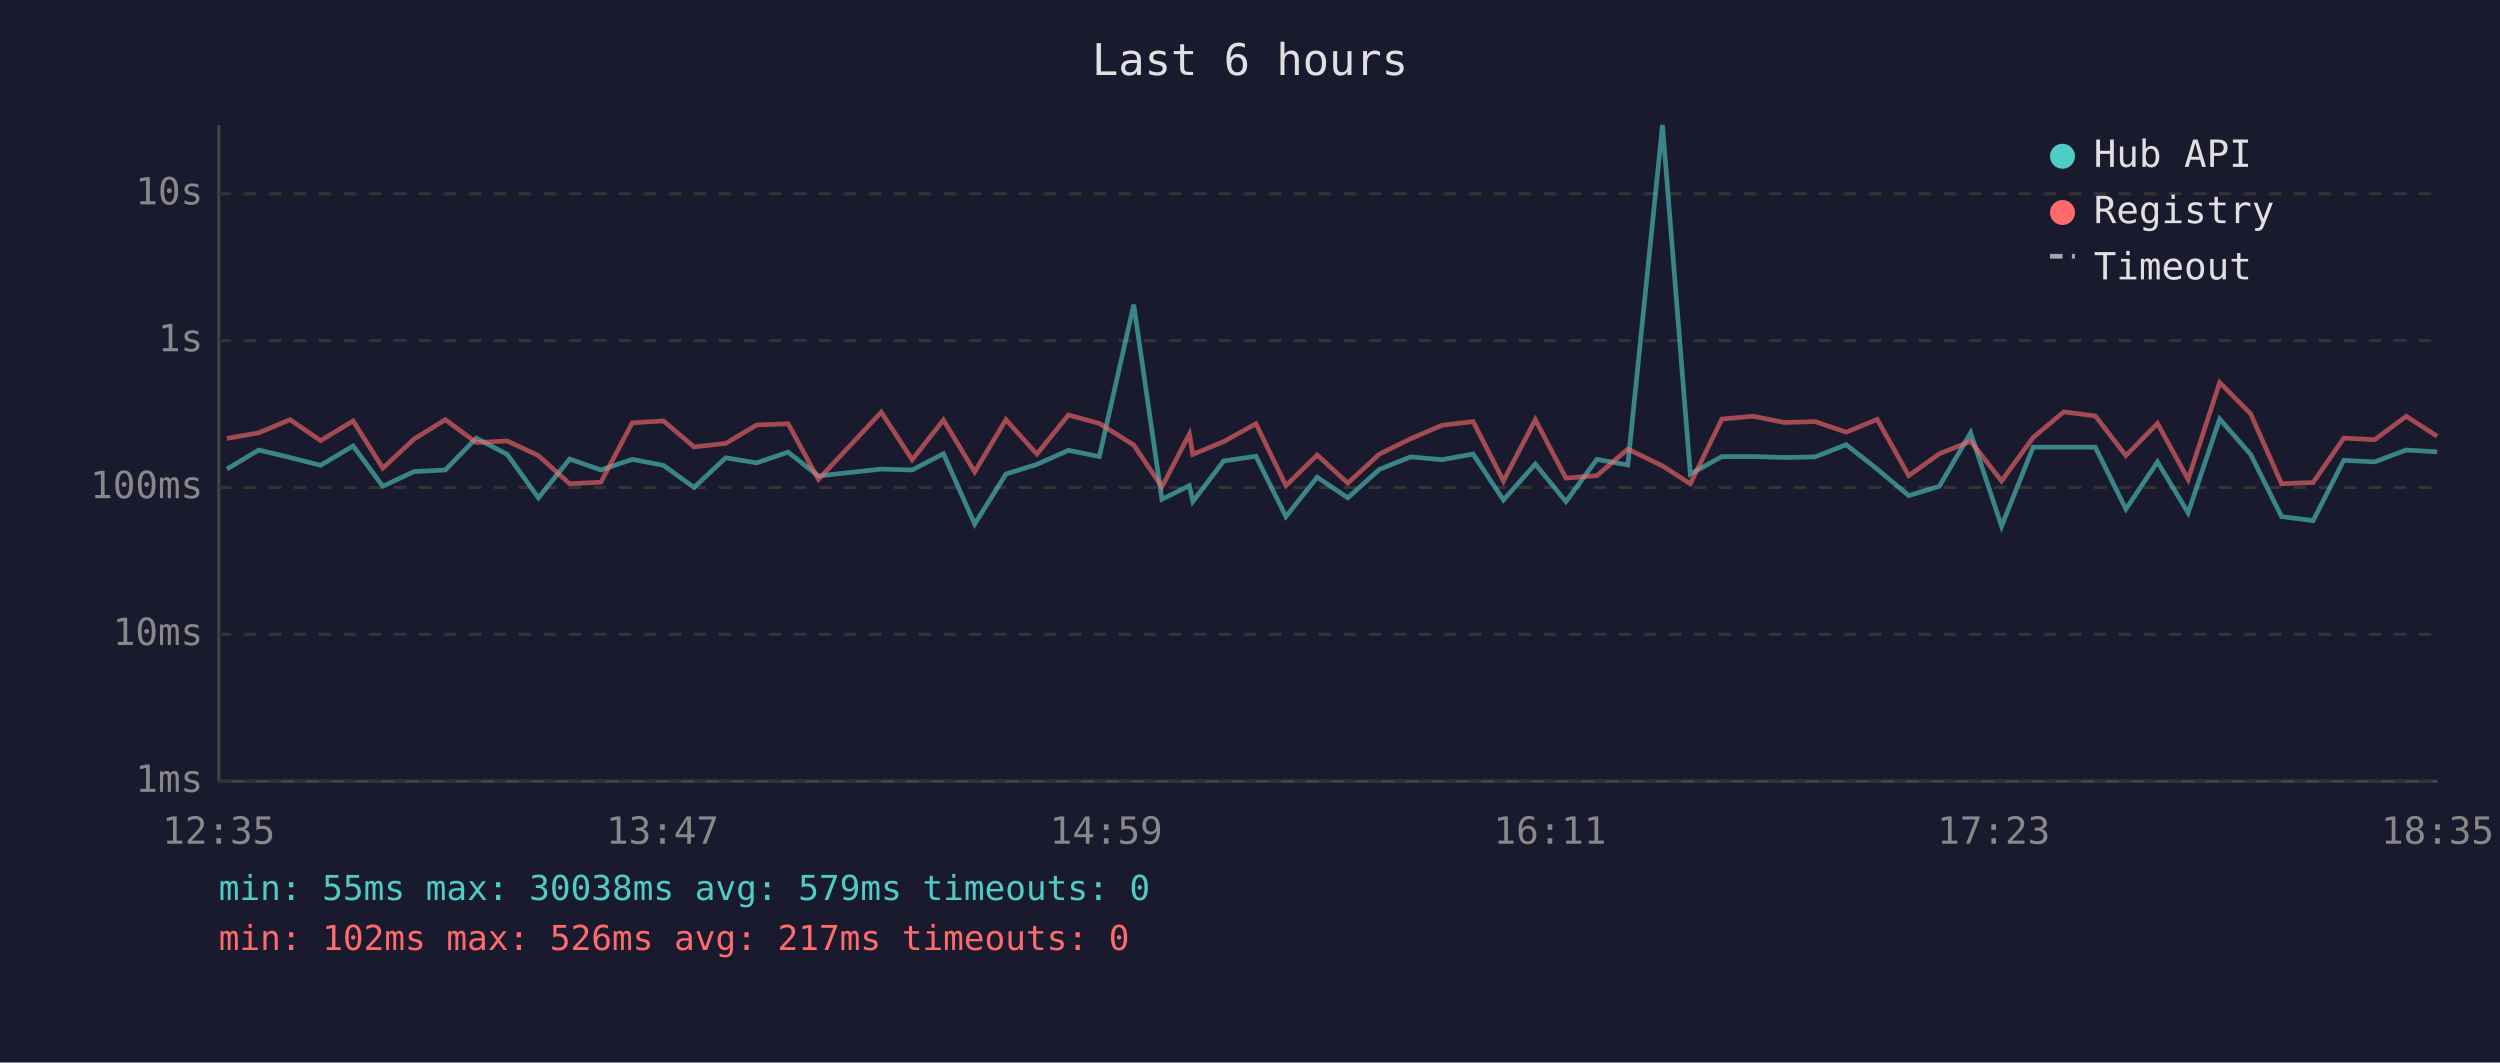
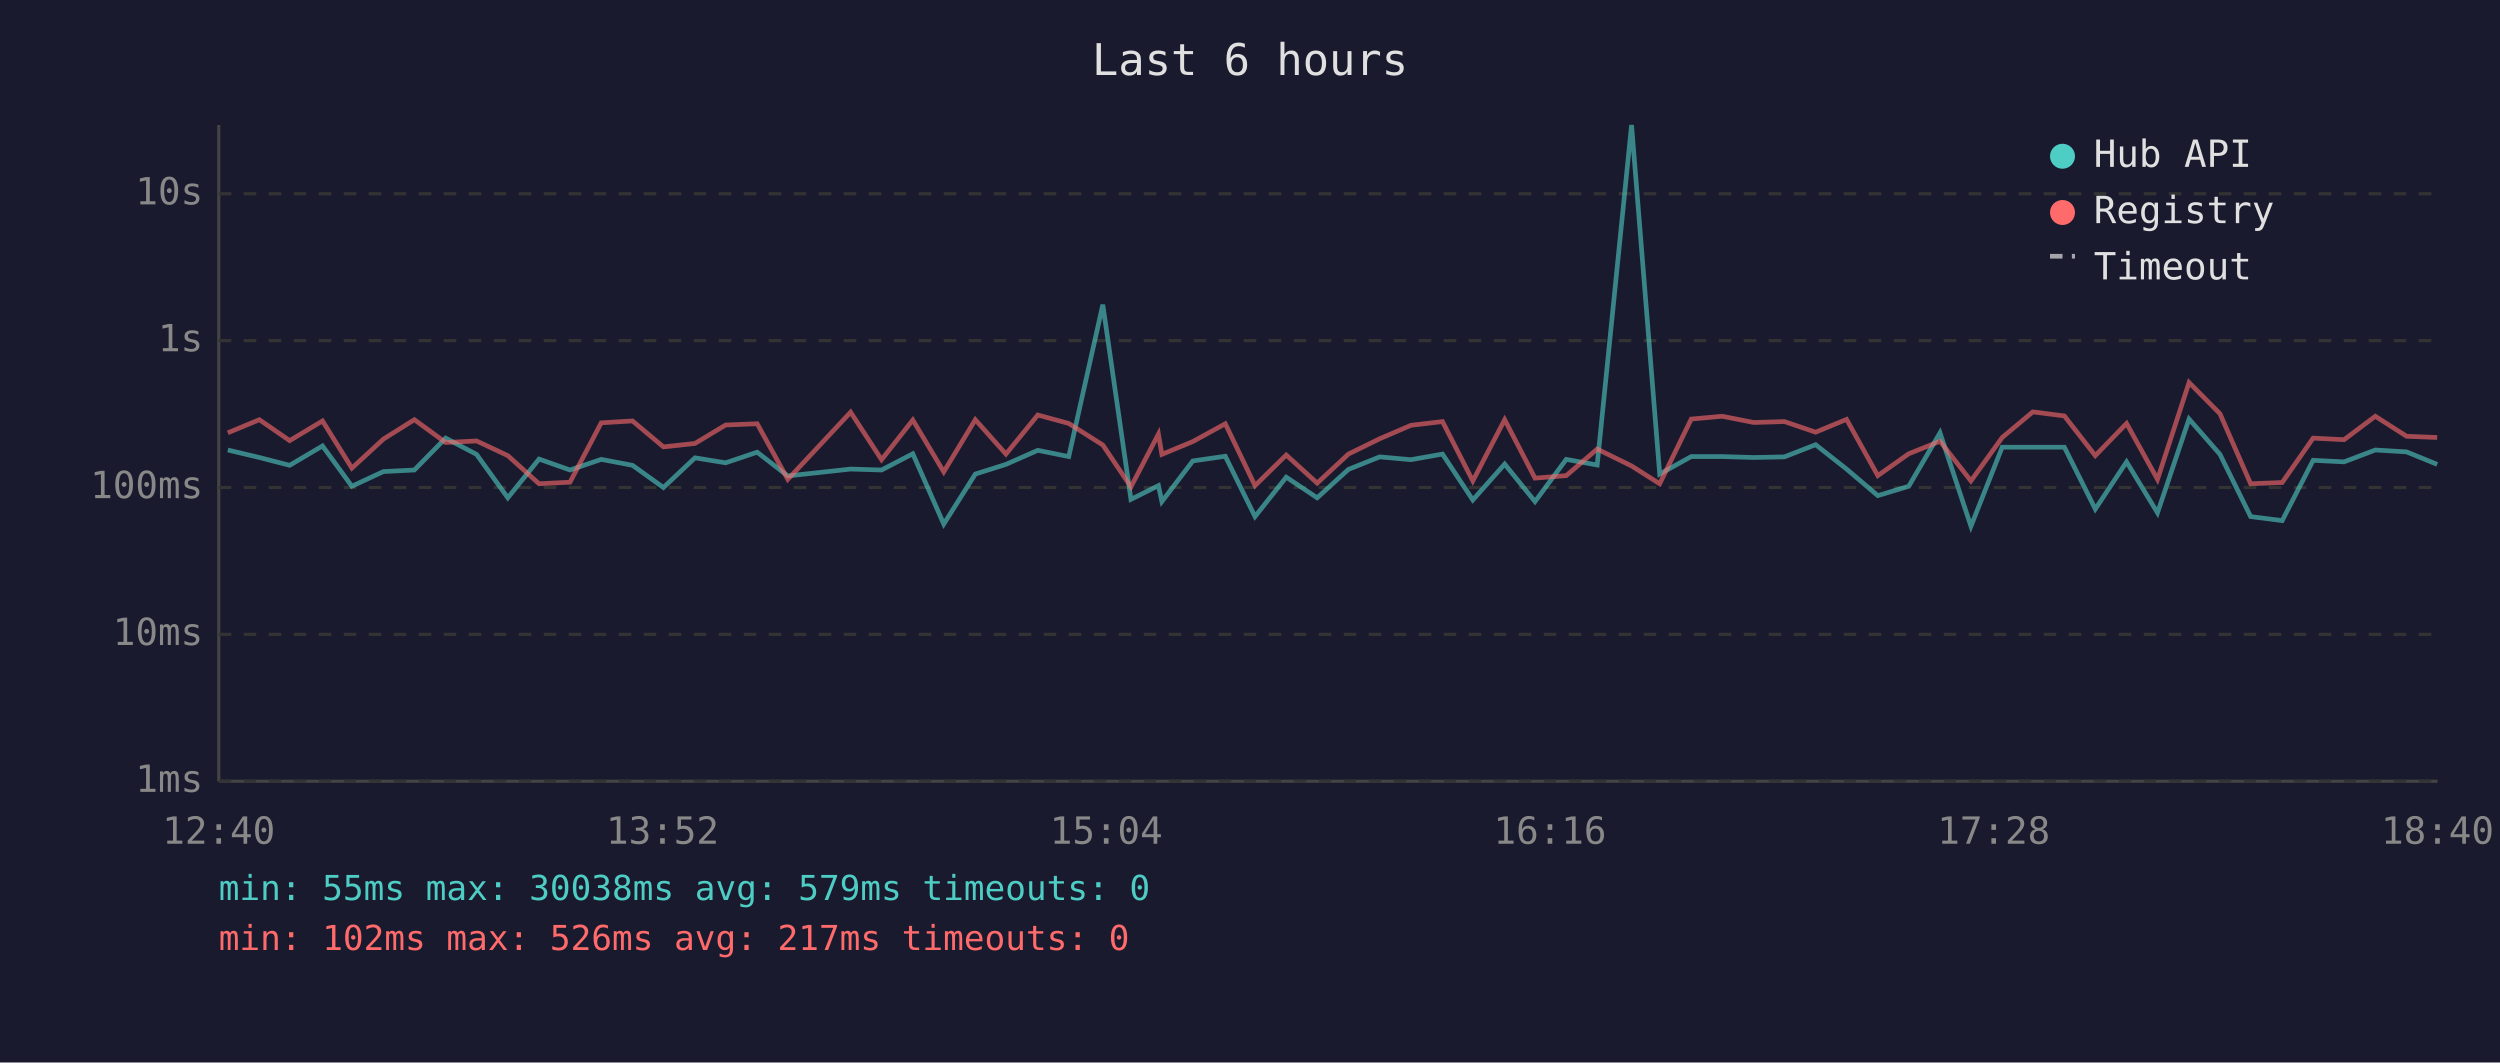
<svg xmlns="http://www.w3.org/2000/svg" viewBox="0 0 800 340" font-family="monospace" font-size="12">
  <rect width="800" height="340" fill="#1a1a2e" />
  <text x="400" y="24" fill="#e0e0e0" font-size="14" text-anchor="middle">Last 6 hours</text>
  <line x1="70" y1="40" x2="70" y2="250" stroke="#444" stroke-width="1" />
  <line x1="70" y1="250" x2="780" y2="250" stroke="#444" stroke-width="1" />
  <line x1="70" y1="250" x2="780" y2="250" stroke="#333" stroke-width="1" stroke-dasharray="4" />
  <text x="65" y="250" fill="#888" text-anchor="end" dominant-baseline="middle">1ms</text>
  <line x1="70" y1="203" x2="780" y2="203" stroke="#333" stroke-width="1" stroke-dasharray="4" />
  <text x="65" y="203" fill="#888" text-anchor="end" dominant-baseline="middle">10ms</text>
  <line x1="70" y1="156" x2="780" y2="156" stroke="#333" stroke-width="1" stroke-dasharray="4" />
  <text x="65" y="156" fill="#888" text-anchor="end" dominant-baseline="middle">100ms</text>
  <line x1="70" y1="109" x2="780" y2="109" stroke="#333" stroke-width="1" stroke-dasharray="4" />
  <text x="65" y="109" fill="#888" text-anchor="end" dominant-baseline="middle">1s</text>
  <line x1="70" y1="62" x2="780" y2="62" stroke="#333" stroke-width="1" stroke-dasharray="4" />
  <text x="65" y="62" fill="#888" text-anchor="end" dominant-baseline="middle">10s</text>
-   <text x="70" y="270" fill="#888" text-anchor="middle">12:35</text>
-   <text x="212" y="270" fill="#888" text-anchor="middle">13:47</text>
-   <text x="354" y="270" fill="#888" text-anchor="middle">14:59</text>
-   <text x="496" y="270" fill="#888" text-anchor="middle">16:11</text>
-   <text x="638" y="270" fill="#888" text-anchor="middle">17:23</text>
-   <text x="780" y="270" fill="#888" text-anchor="middle">18:35</text>
-   <polyline points="72.6,150.1 82.8,144.0 92.8,146.4 102.6,148.9 113.0,142.7 122.5,155.6 132.5,150.9 142.5,150.4 152.4,140.2 162.3,145.4 172.3,159.3 182.3,146.9 192.3,150.4 202.3,147.0 212.3,148.9 222.1,156.0 232.2,146.5 242.1,148.1 252.2,144.7 261.9,152.3 282.0,150.1 291.9,150.4 301.9,145.2 311.9,167.7 321.9,151.7 331.8,148.6 341.9,144.1 351.8,146.1 362.8,97.5 371.8,159.8 380.6,155.4 381.7,160.5 391.6,147.5 401.9,146.0 411.5,165.3 421.5,152.7 431.3,159.3 441.4,150.2 451.4,146.2 461.4,147.1 471.4,145.3 481.1,160.0 491.3,148.5 501.1,160.5 511.0,147.0 520.9,148.8 532.0,40.0 540.9,151.7 551.0,146.1 561.0,146.1 571.0,146.4 580.8,146.2 590.8,142.3 600.7,150.1 610.8,158.6 620.6,155.6 630.6,138.5 640.5,168.4 650.6,143.1 660.4,143.1 670.5,143.1 680.3,162.9 690.4,147.8 700.2,164.1 710.3,134.1 720.2,145.4 730.1,165.3 740.2,166.6 750.0,147.3 759.9,147.8 770.0,144.0 779.9,144.6" fill="none" stroke="#4ecdc4" stroke-width="1.5" opacity="0.6" />
-   <polyline points="72.6,140.3 82.8,138.5 92.8,134.3 102.6,141.0 113.0,134.7 122.5,149.8 132.5,140.5 142.5,134.3 152.4,141.6 162.3,141.1 172.3,145.8 182.3,154.8 192.3,154.3 202.3,135.3 212.3,134.7 222.1,143.0 232.2,141.9 242.1,136.0 252.2,135.6 261.9,153.4 282.0,131.9 291.9,147.1 301.9,134.4 311.9,151.0 321.9,134.3 331.8,145.3 341.9,132.8 351.8,135.5 362.8,142.4 371.8,155.8 380.6,138.9 381.7,145.4 391.6,141.3 401.9,135.6 411.5,155.4 421.5,145.6 431.3,154.6 441.4,145.3 451.4,140.4 461.4,136.1 471.4,134.9 481.1,153.9 491.3,134.3 501.1,153.0 511.0,152.2 520.9,143.7 532.0,149.1 540.9,154.8 551.0,134.1 561.0,133.2 571.0,135.2 580.8,134.9 590.8,138.3 600.7,134.2 610.8,152.2 620.6,145.2 630.6,141.2 640.5,153.9 650.6,140.0 660.4,131.8 670.5,133.1 680.3,145.8 690.4,135.5 700.2,153.4 710.3,122.4 720.2,132.4 730.1,154.8 740.2,154.4 750.0,140.2 759.9,140.7 770.0,133.2 779.9,139.6" fill="none" stroke="#ff6b6b" stroke-width="1.5" opacity="0.6" />
+   <text x="70" y="270" fill="#888" text-anchor="middle">12:40</text>
+   <text x="212" y="270" fill="#888" text-anchor="middle">13:52</text>
+   <text x="354" y="270" fill="#888" text-anchor="middle">15:04</text>
+   <text x="496" y="270" fill="#888" text-anchor="middle">16:16</text>
+   <text x="638" y="270" fill="#888" text-anchor="middle">17:28</text>
+   <text x="780" y="270" fill="#888" text-anchor="middle">18:40</text>
+   <polyline points="72.9,144.0 83.0,146.4 92.7,148.9 103.2,142.7 112.6,155.6 122.7,150.9 132.6,150.4 142.6,140.2 152.5,145.4 162.5,159.3 172.5,146.9 182.4,150.4 192.4,147.0 202.4,148.9 212.3,156.0 222.4,146.5 232.2,148.1 242.3,144.7 252.1,152.3 272.2,150.1 282.1,150.4 292.1,145.2 302.0,167.7 312.1,151.7 321.9,148.6 332.1,144.1 342.0,146.1 352.9,97.5 361.9,159.8 370.7,155.4 371.8,160.5 381.7,147.5 392.1,146.0 401.6,165.3 411.6,152.7 421.5,159.3 431.5,150.2 441.5,146.2 451.5,147.1 461.6,145.3 471.3,160.0 481.5,148.5 491.2,160.5 501.2,147.0 511.1,148.8 522.1,40.0 531.1,151.7 541.2,146.1 551.1,146.1 561.2,146.4 571.0,146.2 581.0,142.3 590.9,150.1 600.9,158.6 610.8,155.6 620.8,138.5 630.7,168.4 640.7,143.1 650.5,143.1 660.6,143.1 670.5,162.9 680.5,147.8 690.4,164.1 700.5,134.1 710.4,145.4 720.2,165.3 730.3,166.6 740.2,147.3 750.1,147.8 760.1,144.0 770.1,144.6 779.9,148.6" fill="none" stroke="#4ecdc4" stroke-width="1.5" opacity="0.6" />
+   <polyline points="72.9,138.5 83.0,134.3 92.7,141.0 103.2,134.7 112.6,149.8 122.7,140.5 132.6,134.3 142.6,141.6 152.5,141.1 162.5,145.8 172.5,154.8 182.4,154.3 192.4,135.3 202.4,134.7 212.3,143.0 222.4,141.9 232.2,136.0 242.3,135.6 252.1,153.4 272.2,131.9 282.1,147.1 292.1,134.4 302.0,151.0 312.1,134.3 321.9,145.3 332.1,132.8 342.0,135.5 352.9,142.4 361.9,155.8 370.7,138.9 371.8,145.4 381.7,141.3 392.1,135.6 401.6,155.4 411.6,145.6 421.5,154.6 431.5,145.3 441.5,140.4 451.5,136.1 461.6,134.9 471.3,153.9 481.5,134.3 491.2,153.0 501.2,152.2 511.1,143.7 522.1,149.1 531.1,154.8 541.2,134.1 551.1,133.2 561.2,135.2 571.0,134.9 581.0,138.3 590.9,134.2 600.9,152.2 610.8,145.2 620.8,141.2 630.7,153.9 640.7,140.0 650.5,131.8 660.6,133.1 670.5,145.8 680.5,135.5 690.4,153.4 700.5,122.4 710.4,132.4 720.2,154.8 730.3,154.4 740.2,140.2 750.1,140.7 760.1,133.2 770.1,139.6 779.9,140.0" fill="none" stroke="#ff6b6b" stroke-width="1.5" opacity="0.6" />
  <circle cx="660" cy="50" r="4" fill="#4ecdc4" />
  <text x="670" y="50" fill="#e0e0e0" dominant-baseline="middle">Hub API</text>
  <circle cx="660" cy="68" r="4" fill="#ff6b6b" />
  <text x="670" y="68" fill="#e0e0e0" dominant-baseline="middle">Registry</text>
  <line x1="656" y1="82" x2="664" y2="82" stroke="#e0e0e0" stroke-width="1.5" stroke-dasharray="4,3" opacity="0.7" />
  <text x="670" y="86" fill="#e0e0e0" dominant-baseline="middle">Timeout</text>
  <text x="70" y="288" fill="#4ecdc4" font-size="11">min: 55ms  max: 30038ms  avg: 579ms  timeouts: 0</text>
  <text x="70" y="304" fill="#ff6b6b" font-size="11">min: 102ms  max: 526ms  avg: 217ms  timeouts: 0</text>
</svg>
